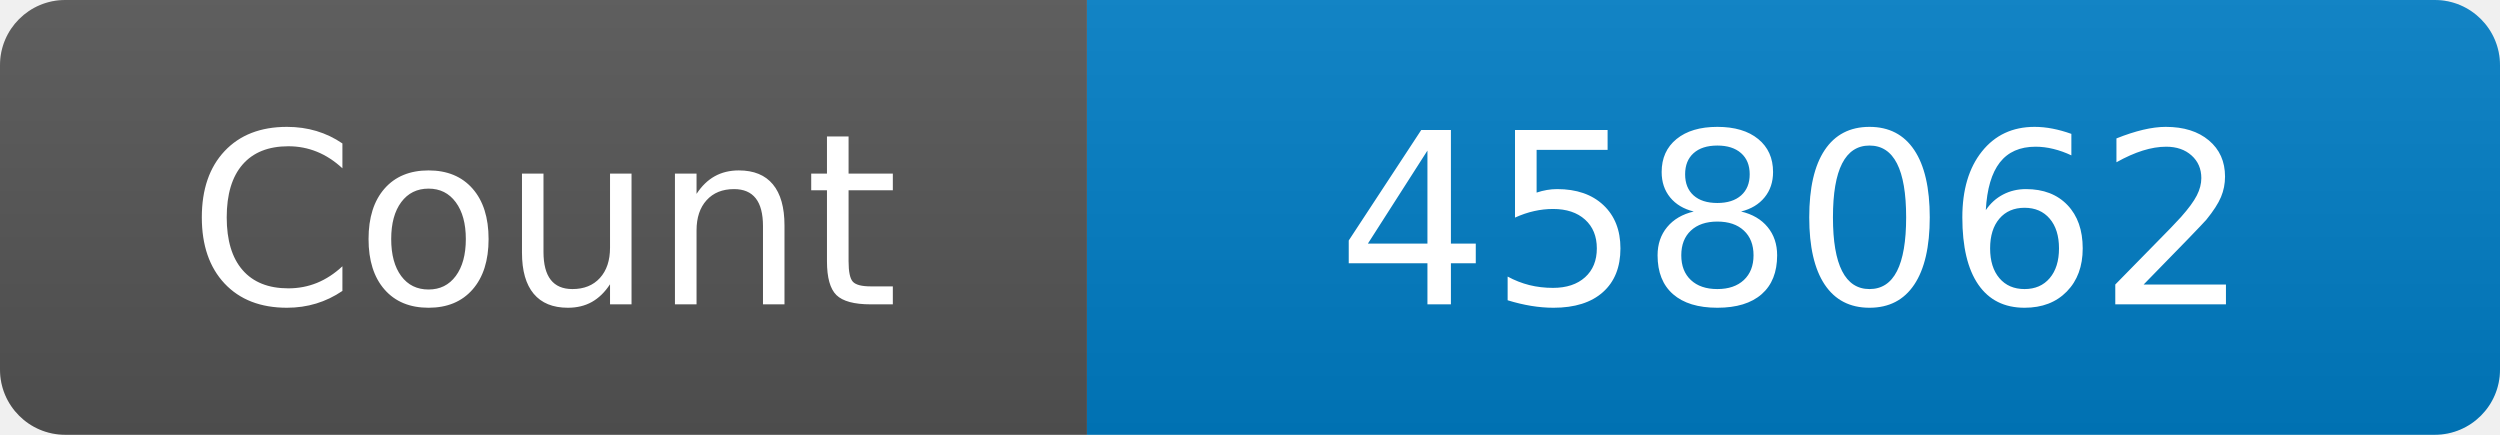
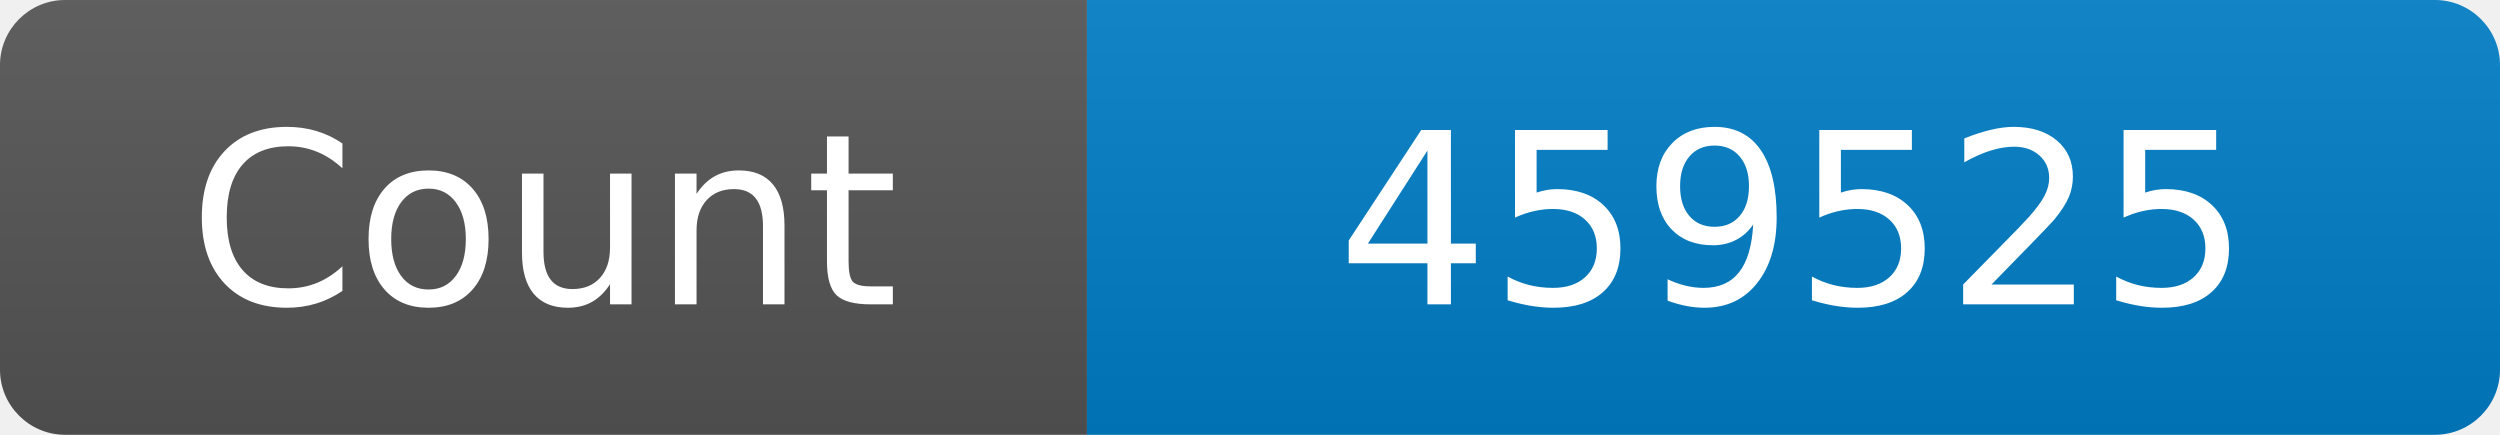
<svg xmlns="http://www.w3.org/2000/svg" width="115" height="20" role="img" aria-label="Maintained?: yes">
  <linearGradient id="s" x2="0" y2="100%">
    <stop offset="0" stop-color="#bbb" stop-opacity=".1" />
    <stop offset="1" stop-opacity=".1" />
  </linearGradient>
  <clipPath id="r">
    <rect width="115" height="20" rx="3" fill="#fff" />
  </clipPath>
  <g clip-path="url(#r)">
    <rect width="50" height="20" fill="#555" />
    <rect x="50" width="160" height="20" fill="#007ec6" />
    <rect width="115" height="20" fill="url(#s)" />
  </g>
  <g fill="#fff" text-anchor="middle" font-family="Verdana,Geneva,DejaVu Sans,sans-serif" font-size="110">
    <text x="250" y="140" transform="scale(.1)" fill="#fff">Count</text>
-     <text x="825" y="140" transform="scale(.1)" fill="#fff">458062</text>
+     <text x="825" y="140" transform="scale(.1)" fill="#fff">459525</text>
  </g>
</svg>
